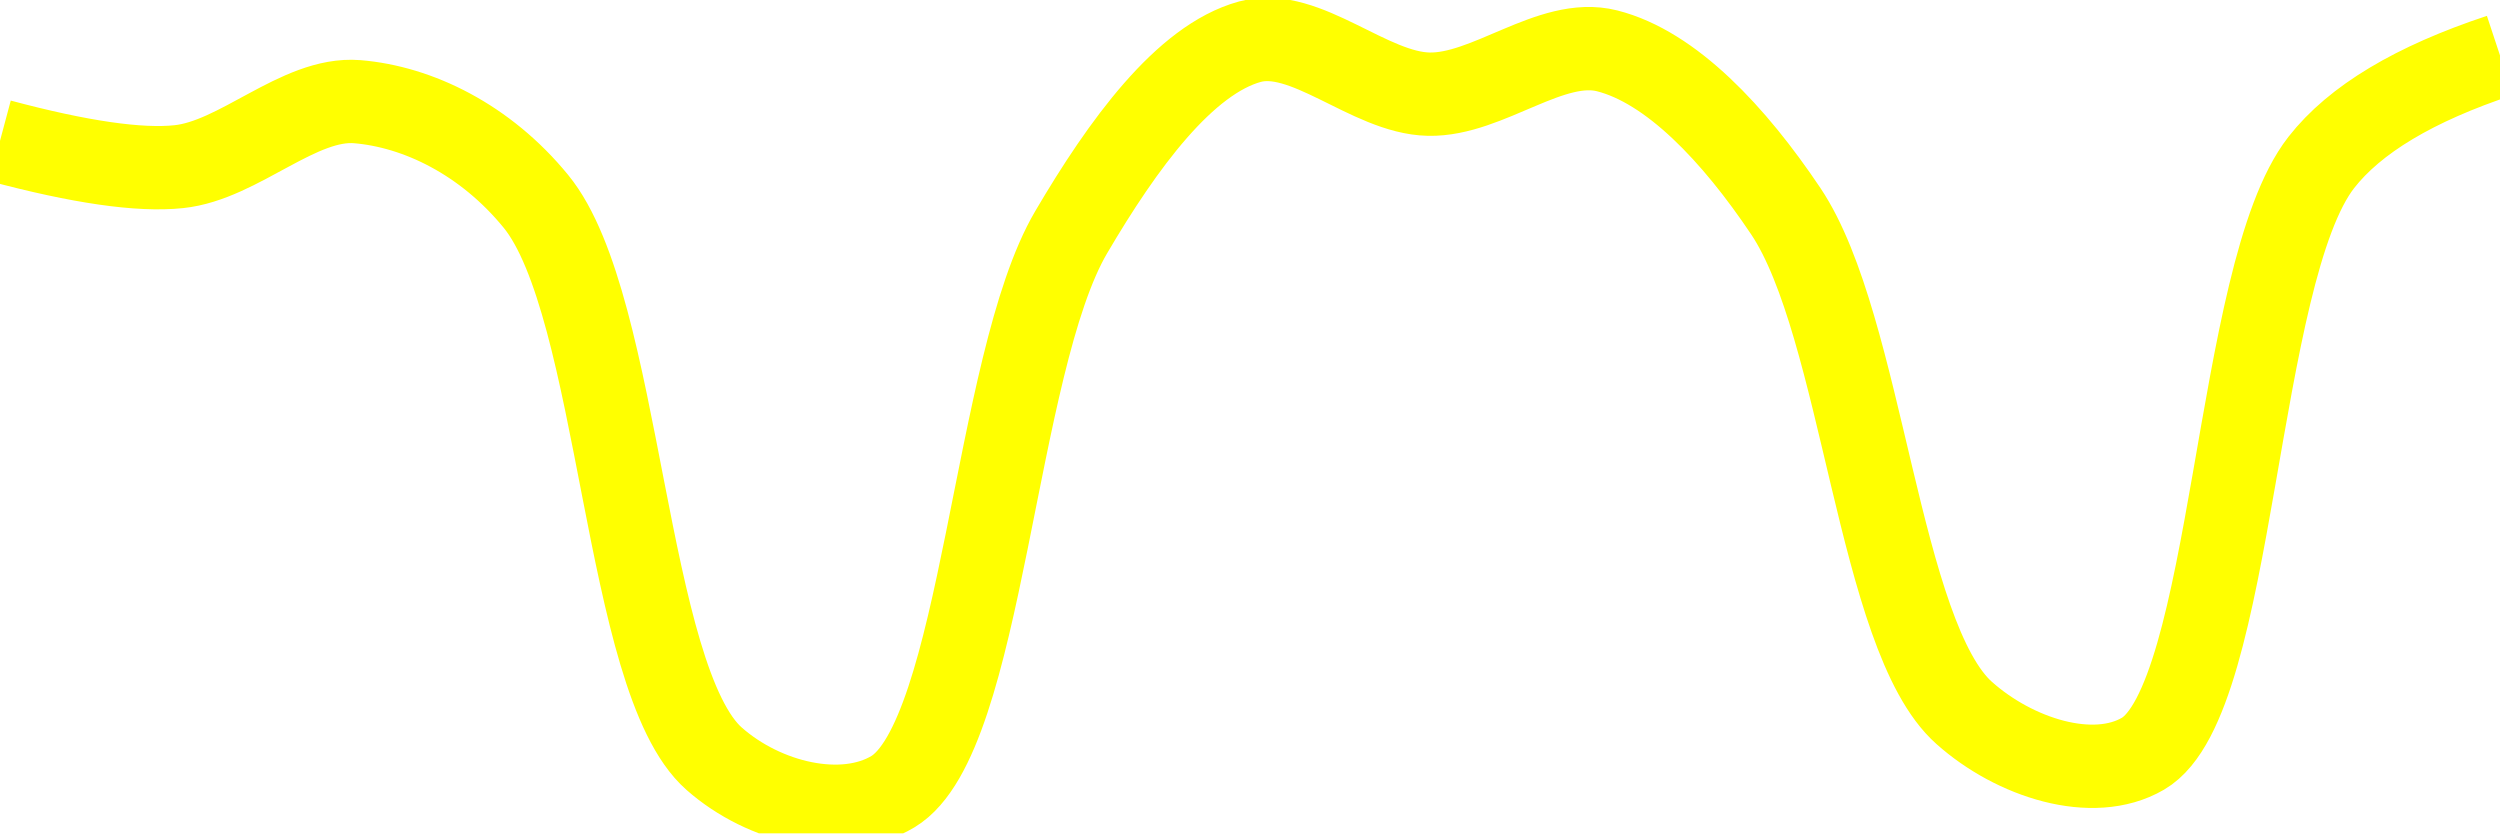
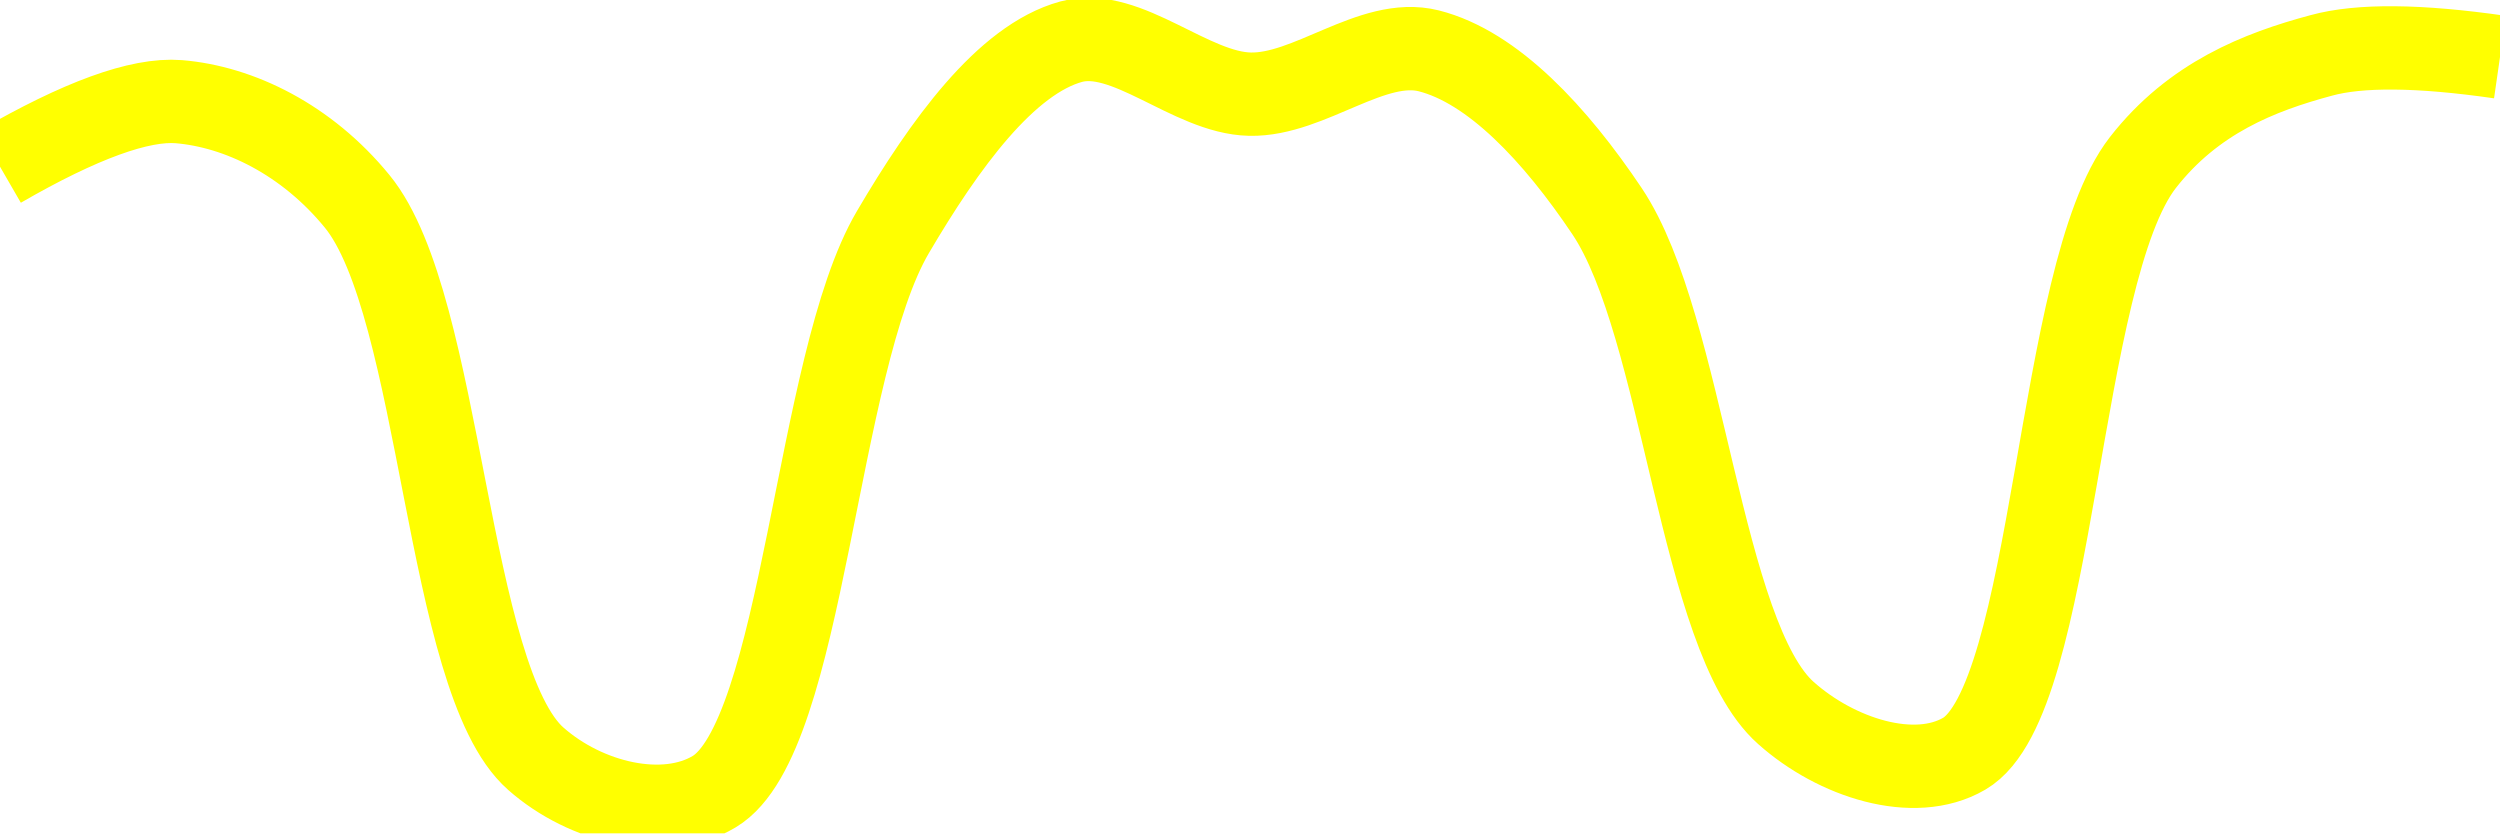
<svg xmlns="http://www.w3.org/2000/svg" class="main-svg" width="60" height="20" style="" viewBox="0 0 60 20">
  <rect x="0" y="0" width="60" height="20" style="fill: rgb(0, 0, 0); fill-opacity: 0;" />
-   <defs id="defs-e6ac05">
+   <defs id="defs-99adc4">
    <g class="clips">
-       <clipPath id="clipe6ac05xyplot" class="plotclip">
+       <clipPath id="clip99adc4xyplot" class="plotclip">
        <rect width="60" height="20" />
      </clipPath>
-       <clipPath class="axesclip" id="clipe6ac05x">
+       <clipPath class="axesclip" id="clip99adc4x">
        <rect x="0" y="0" width="60" height="20" />
      </clipPath>
-       <clipPath class="axesclip" id="clipe6ac05y">
+       <clipPath class="axesclip" id="clip99adc4y">
        <rect x="0" y="0" width="60" height="20" />
      </clipPath>
-       <clipPath class="axesclip" id="clipe6ac05xy">
+       <clipPath class="axesclip" id="clip99adc4xy">
        <rect x="0" y="0" width="60" height="20" />
      </clipPath>
    </g>
    <g class="gradients" />
    <g class="patterns" />
  </defs>
  <g class="bglayer">
    <rect class="bg" x="0" y="0" width="60" height="20" style="fill: rgb(0, 0, 0); fill-opacity: 0; stroke-width: 0;" />
  </g>
  <g class="layer-below">
    <g class="imagelayer" />
    <g class="shapelayer" />
  </g>
  <g class="cartesianlayer">
    <g class="subplot xy">
      <g class="layer-subplot">
        <g class="shapelayer" />
        <g class="imagelayer" />
      </g>
      <g class="minor-gridlayer">
        <g class="x" />
        <g class="y" />
      </g>
      <g class="gridlayer">
        <g class="x" />
        <g class="y" />
      </g>
      <g class="zerolinelayer" />
      <g class="layer-between">
        <g class="shapelayer" />
        <g class="imagelayer" />
      </g>
      <path class="xlines-below" />
      <path class="ylines-below" />
      <g class="overlines-below" />
      <g class="xaxislayer-below" />
      <g class="yaxislayer-below" />
      <g class="overaxes-below" />
      <g class="overplot">
-         <g class="xy" transform="" clip-path="url(#clipe6ac05xyplot)">
+         <g class="xy" transform="" clip-path="url(#clip99adc4xyplot)">
          <g class="scatterlayer mlayer">
-             <g class="trace scatter trace7c9393" style="stroke-miterlimit: 2; opacity: 1;">
+             <g class="trace scatter traceded2d9" style="stroke-miterlimit: 2; opacity: 1;">
              <g class="fills" />
              <g class="errorbars" />
              <g class="lines">
-                 <path class="js-line" d="M0,3.38Q2.88,4.15 4.29,4C5.74,3.85 7.17,2.33 8.57,2.44C10.03,2.56 11.65,3.35 12.86,4.83C14.91,7.33 14.98,16.31 17.14,18.21C18.34,19.27 20.23,19.72 21.43,19C23.59,17.7 23.85,8.73 25.71,5.57C26.95,3.46 28.43,1.43 30,1C31.33,0.64 32.86,2.23 34.29,2.26C35.71,2.29 37.23,0.88 38.57,1.22C40.11,1.61 41.62,3.22 42.86,5.07C44.71,7.83 45.08,15.28 47.14,17.11C48.35,18.19 50.23,18.79 51.43,18.09C53.63,16.81 53.63,6.57 55.71,3.9Q56.92,2.35 60,1.33" style="vector-effect: none; fill: none; stroke: rgb(255, 255, 0); stroke-opacity: 1; stroke-width: 2px; opacity: 1;" />
+                 <path class="js-line" d="M0,4Q2.89,2.33 4.29,2.44C5.74,2.56 7.36,3.35 8.57,4.83C10.62,7.33 10.7,16.31 12.86,18.21C14.06,19.27 15.94,19.72 17.14,19C19.3,17.71 19.57,8.73 21.43,5.57C22.67,3.46 24.14,1.43 25.71,1C27.04,0.64 28.57,2.23 30,2.26C31.43,2.29 32.94,0.88 34.29,1.22C35.83,1.61 37.33,3.22 38.57,5.07C40.42,7.83 40.8,15.28 42.86,17.11C44.07,18.19 45.94,18.79 47.14,18.09C49.34,16.81 49.35,6.57 51.43,3.9C52.64,2.35 54.22,1.73 55.71,1.33Q57.09,0.95 60,1.37" style="vector-effect: none; fill: none; stroke: rgb(255, 255, 0); stroke-opacity: 1; stroke-width: 2px; opacity: 1;" />
              </g>
              <g class="points" />
              <g class="text" />
            </g>
          </g>
        </g>
      </g>
      <path class="xlines-above crisp" d="M0,0" style="fill: none;" />
      <path class="ylines-above crisp" d="M0,0" style="fill: none;" />
      <g class="overlines-above" />
      <g class="xaxislayer-above" />
      <g class="yaxislayer-above" />
      <g class="overaxes-above" />
    </g>
  </g>
  <g class="polarlayer" />
  <g class="smithlayer" />
  <g class="ternarylayer" />
  <g class="geolayer" />
  <g class="funnelarealayer" />
  <g class="pielayer" />
  <g class="iciclelayer" />
  <g class="treemaplayer" />
  <g class="sunburstlayer" />
  <g class="glimages" />
-   <defs id="topdefs-e6ac05">
+   <defs id="topdefs-99adc4">
    <g class="clips" />
  </defs>
  <g class="layer-above">
    <g class="imagelayer" />
    <g class="shapelayer" />
  </g>
  <g class="infolayer">
    <g class="g-gtitle" />
  </g>
</svg>
